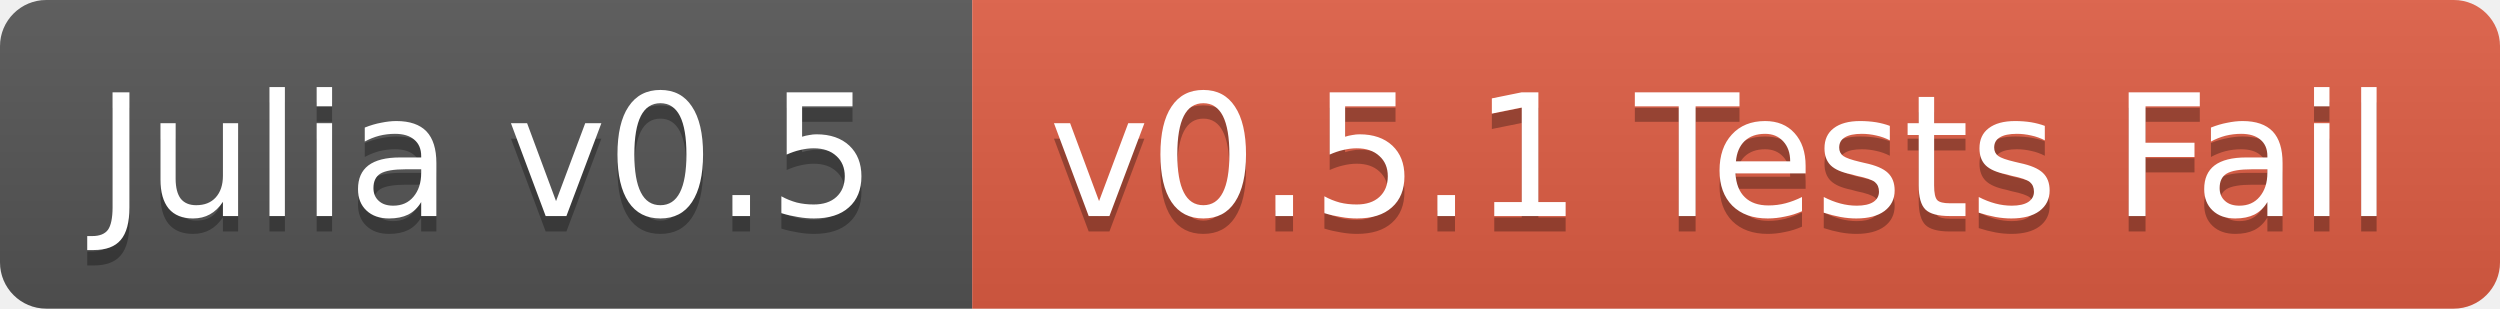
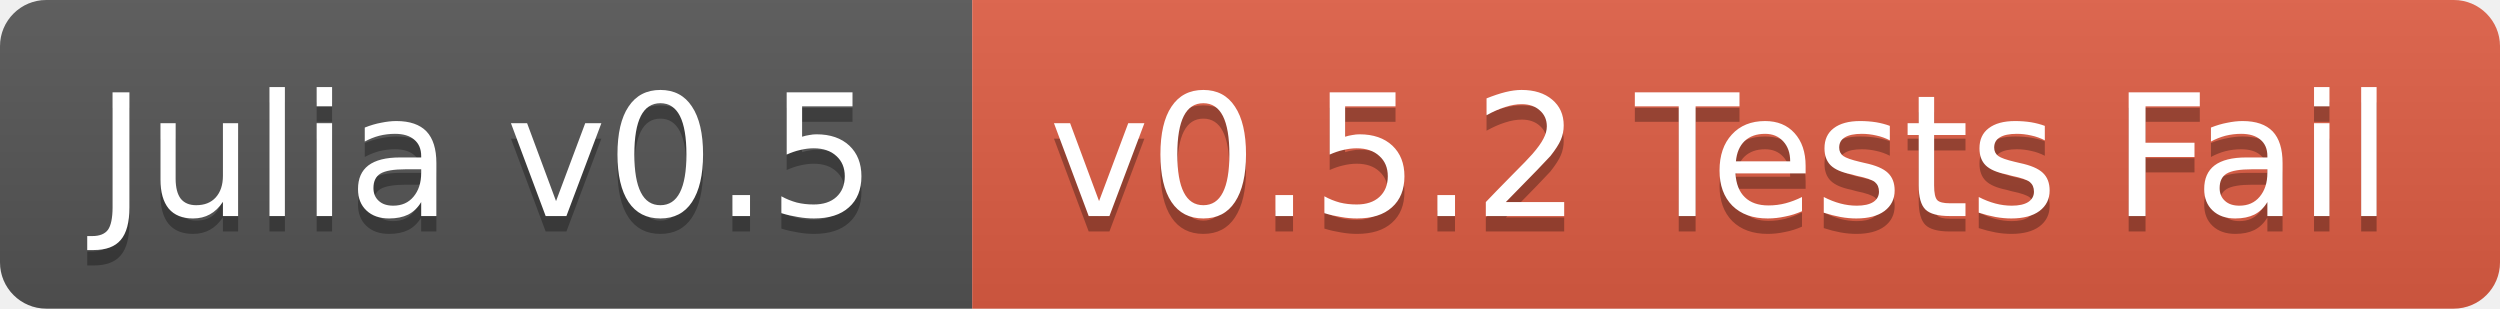
<svg xmlns="http://www.w3.org/2000/svg" width="162" height="20">
  <linearGradient id="b" x2="0" y2="100%">
    <stop offset="0" stop-color="#bbb" stop-opacity=".1" />
    <stop offset="1" stop-opacity=".1" />
  </linearGradient>
  <clipPath id="a">
    <rect width="162" height="20" rx="3" fill="#fff" />
  </clipPath>
  <g clip-path="url(#a)">
    <path fill="#555" d="M0 0h63v20H0z" />
    <path fill="#e05d44" d="M63 0h99v20H63z" />
    <path fill="url(#b)" d="M0 0h162v20H0z" />
  </g>
  <g fill="#fff" text-anchor="middle" font-family="DejaVu Sans,Verdana,Geneva,sans-serif" font-size="11">
    <text x="31.5" y="15" fill="#010101" fill-opacity=".3">Julia v0.5</text>
    <text x="31.5" y="14">Julia v0.5</text>
-     <text x="111.5" y="15" fill="#010101" fill-opacity=".3">v0.5.1 Tests Fail</text>
-     <text x="111.5" y="14">v0.5.1 Tests Fail</text>
+     <text x="111.5" y="15" fill="#010101" fill-opacity=".3">v0.5.2 Tests Fail</text>
+     <text x="111.5" y="14">v0.5.2 Tests Fail</text>
  </g>
</svg>
